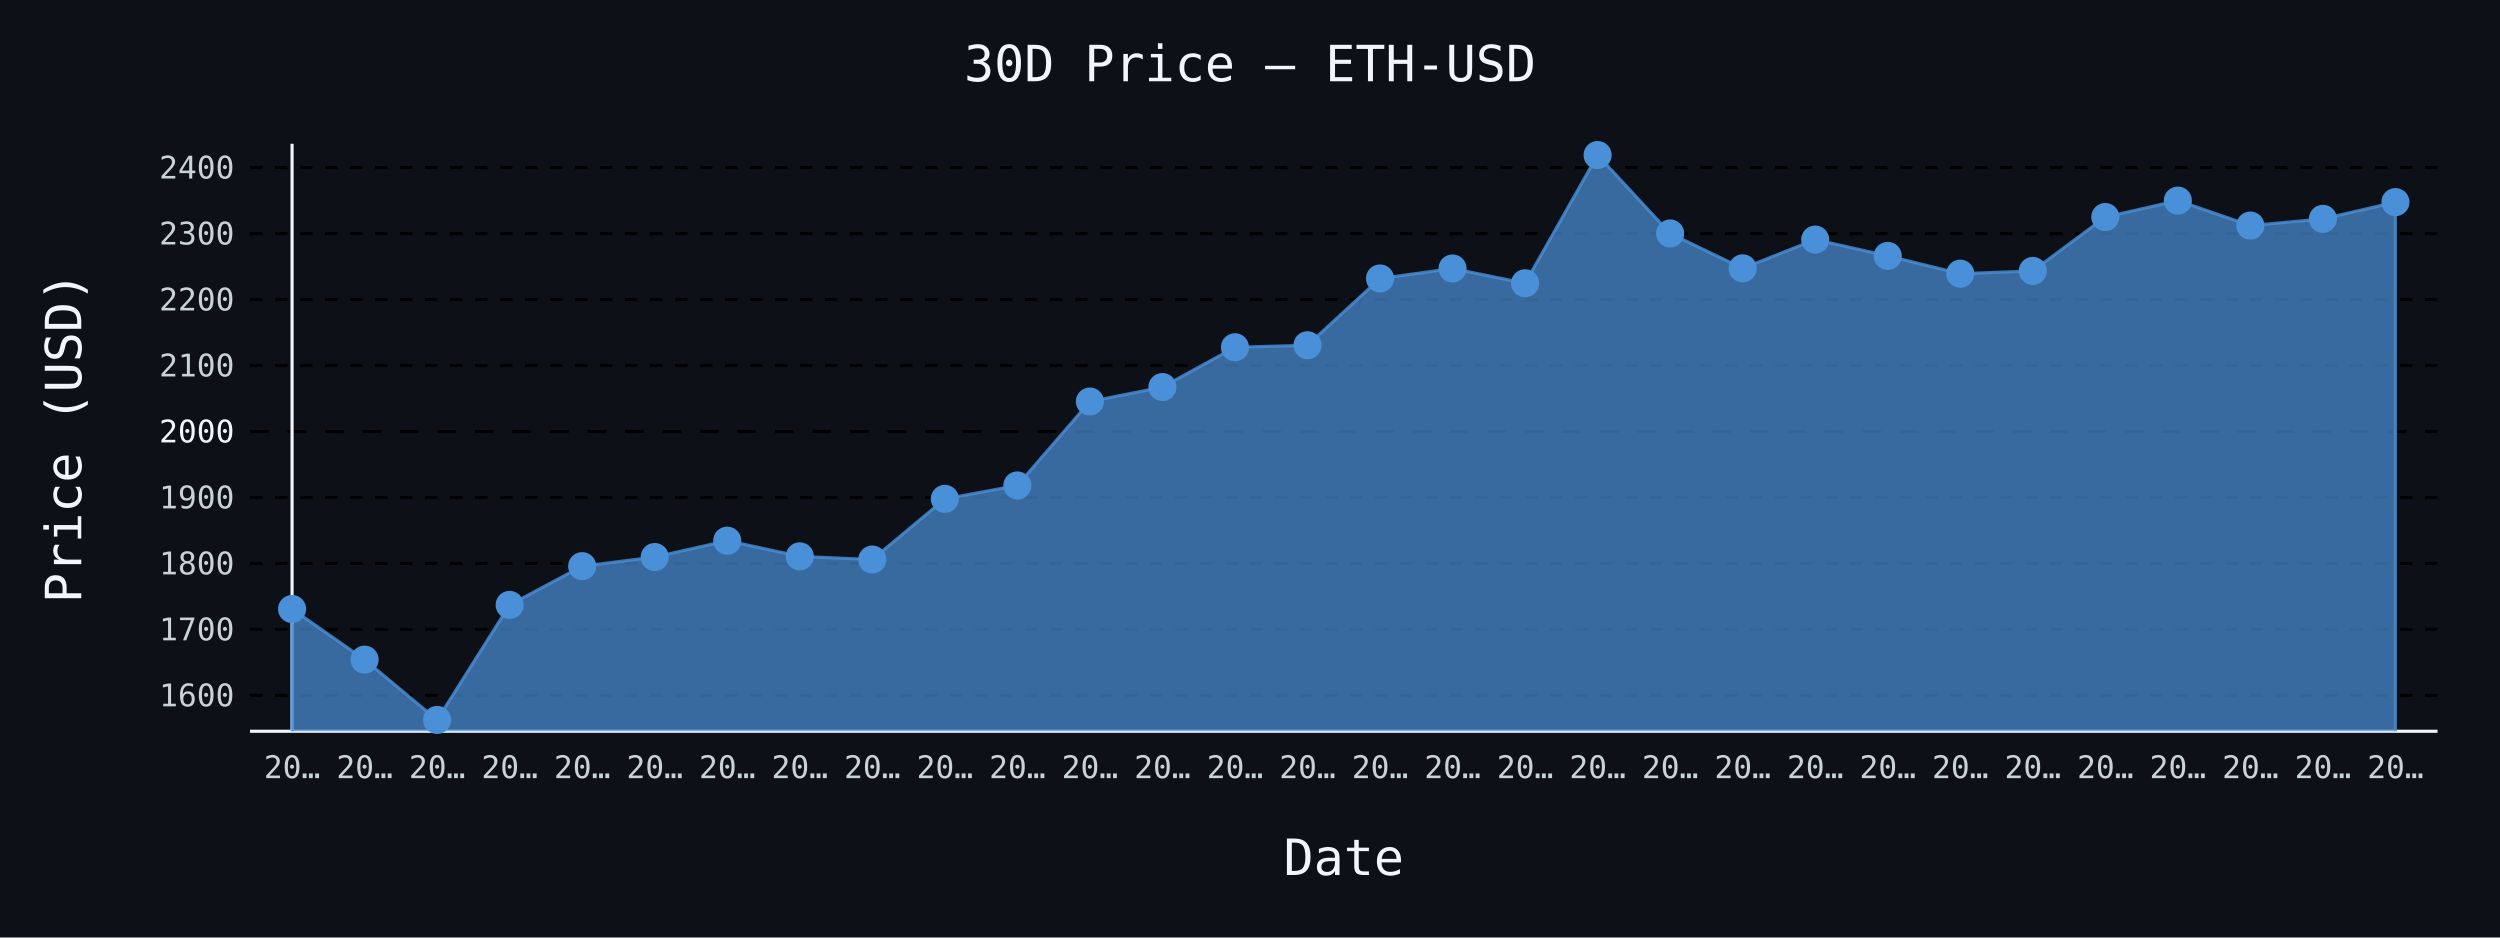
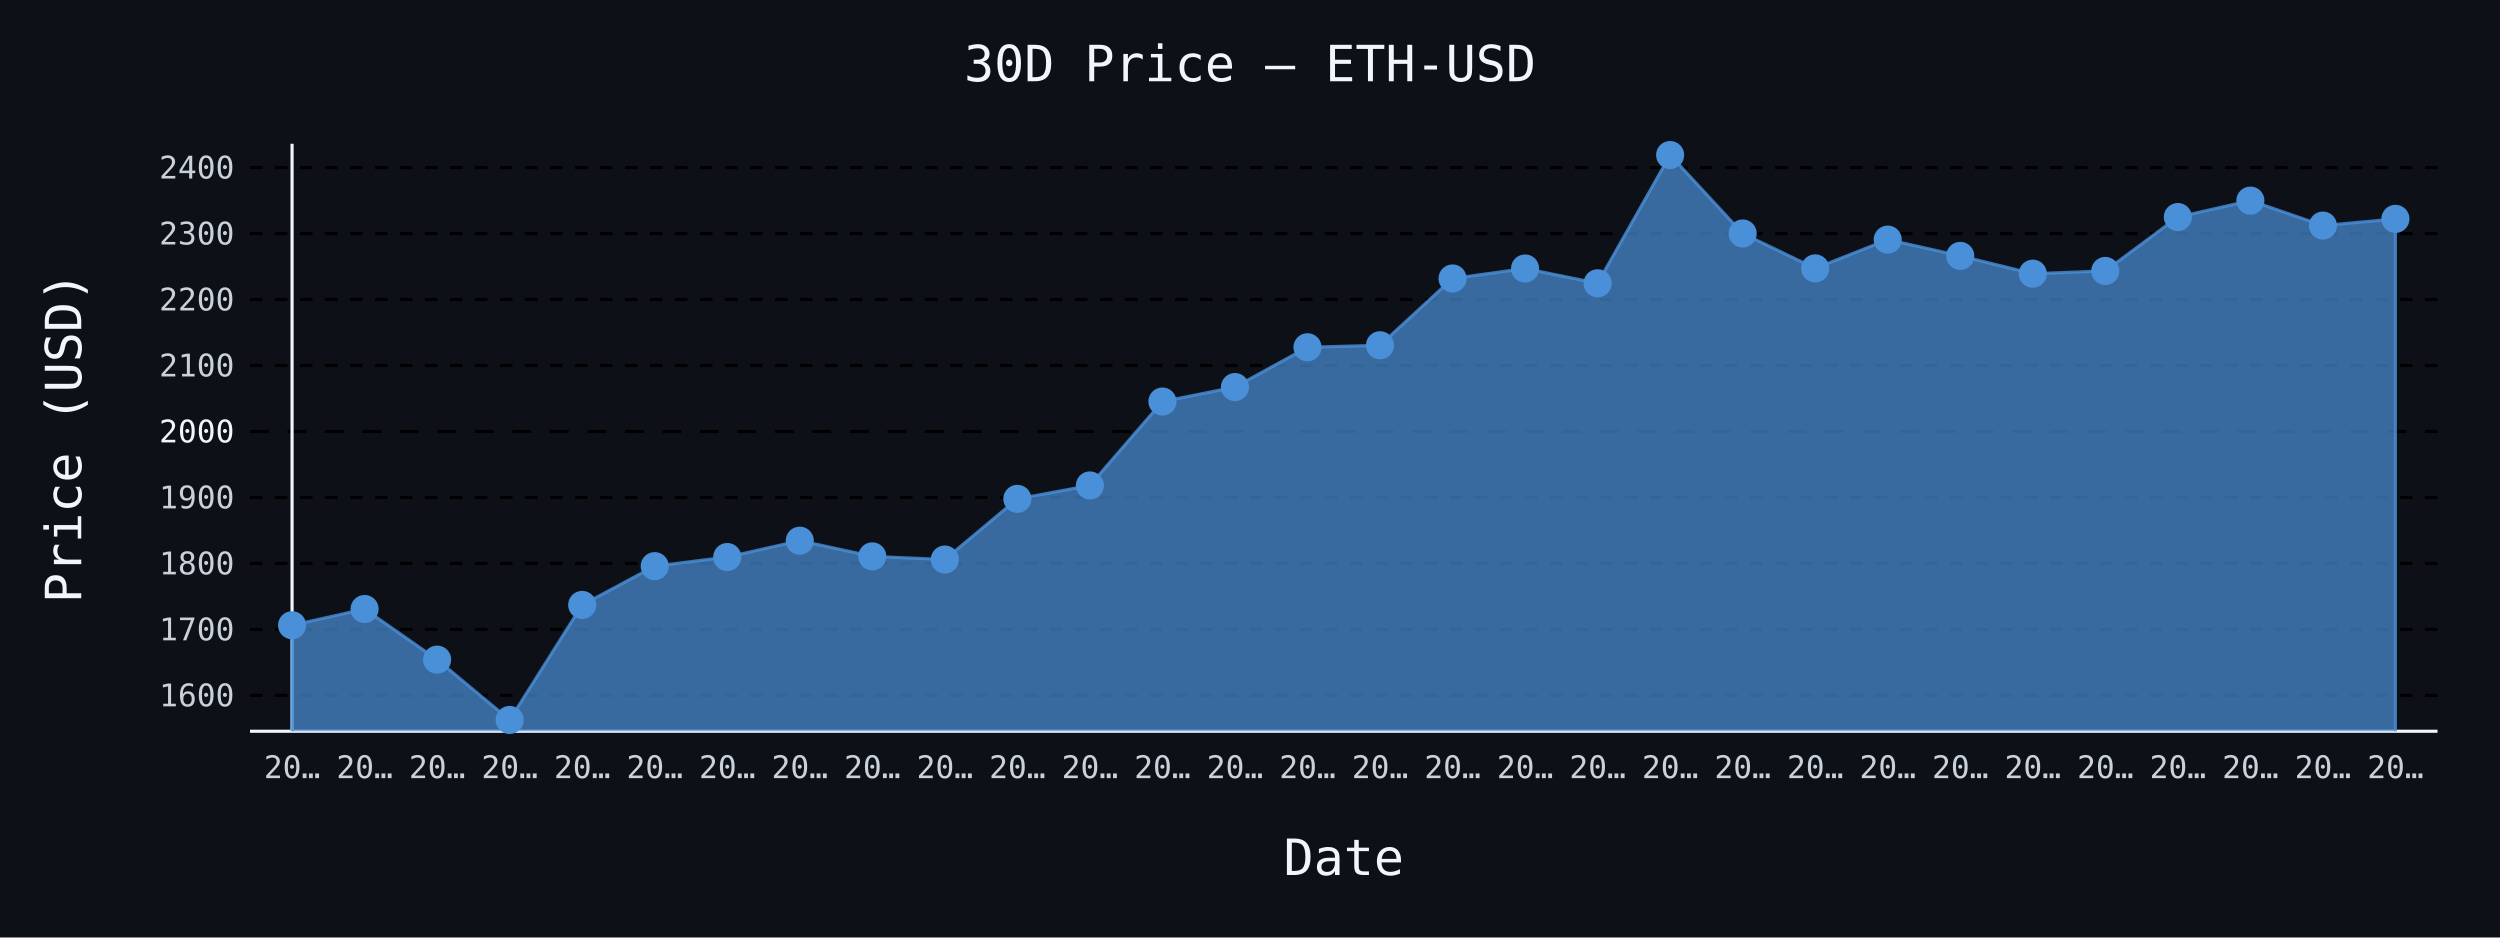
- <svg xmlns="http://www.w3.org/2000/svg" id="chart-55ee0265-5044-4350-ac1c-465091d936d3" class="pygal-chart" viewBox="0 0 800 300">
+ <svg xmlns="http://www.w3.org/2000/svg" id="chart-a73619d3-a06b-4d0f-962f-053999195a64" class="pygal-chart" viewBox="0 0 800 300">
  <defs>
-     <style type="text/css">#chart-55ee0265-5044-4350-ac1c-465091d936d3{-webkit-user-select:none;-webkit-font-smoothing:antialiased;font-family:monospace}#chart-55ee0265-5044-4350-ac1c-465091d936d3 .title{font-family:monospace;font-size:16px}#chart-55ee0265-5044-4350-ac1c-465091d936d3 .legends .legend text{font-family:monospace;font-size:14px}#chart-55ee0265-5044-4350-ac1c-465091d936d3 .axis text{font-family:monospace;font-size:10px}#chart-55ee0265-5044-4350-ac1c-465091d936d3 .axis text.major{font-family:monospace;font-size:10px}#chart-55ee0265-5044-4350-ac1c-465091d936d3 .text-overlay text.value{font-family:monospace;font-size:16px}#chart-55ee0265-5044-4350-ac1c-465091d936d3 .text-overlay text.label{font-family:monospace;font-size:10px}#chart-55ee0265-5044-4350-ac1c-465091d936d3 .tooltip{font-family:monospace;font-size:14px}#chart-55ee0265-5044-4350-ac1c-465091d936d3 text.no_data{font-family:monospace;font-size:64px}
- #chart-55ee0265-5044-4350-ac1c-465091d936d3{background-color:#0d1117}#chart-55ee0265-5044-4350-ac1c-465091d936d3 path,#chart-55ee0265-5044-4350-ac1c-465091d936d3 line,#chart-55ee0265-5044-4350-ac1c-465091d936d3 rect,#chart-55ee0265-5044-4350-ac1c-465091d936d3 circle{-webkit-transition:150ms;-moz-transition:150ms;transition:150ms}#chart-55ee0265-5044-4350-ac1c-465091d936d3 .graph &gt; .background{fill:#0d1117}#chart-55ee0265-5044-4350-ac1c-465091d936d3 .plot &gt; .background{fill:#0d1117}#chart-55ee0265-5044-4350-ac1c-465091d936d3 .graph{fill:#c9d1d9}#chart-55ee0265-5044-4350-ac1c-465091d936d3 text.no_data{fill:#f0f6fc}#chart-55ee0265-5044-4350-ac1c-465091d936d3 .title{fill:#f0f6fc}#chart-55ee0265-5044-4350-ac1c-465091d936d3 .legends .legend text{fill:#c9d1d9}#chart-55ee0265-5044-4350-ac1c-465091d936d3 .legends .legend:hover text{fill:#f0f6fc}#chart-55ee0265-5044-4350-ac1c-465091d936d3 .axis .line{stroke:#f0f6fc}#chart-55ee0265-5044-4350-ac1c-465091d936d3 .axis .guide.line{stroke:#8b949e}#chart-55ee0265-5044-4350-ac1c-465091d936d3 .axis .major.line{stroke:#c9d1d9}#chart-55ee0265-5044-4350-ac1c-465091d936d3 .axis text.major{fill:#f0f6fc}#chart-55ee0265-5044-4350-ac1c-465091d936d3 .axis.y .guides:hover .guide.line,#chart-55ee0265-5044-4350-ac1c-465091d936d3 .line-graph .axis.x .guides:hover .guide.line,#chart-55ee0265-5044-4350-ac1c-465091d936d3 .stackedline-graph .axis.x .guides:hover .guide.line,#chart-55ee0265-5044-4350-ac1c-465091d936d3 .xy-graph .axis.x .guides:hover .guide.line{stroke:#f0f6fc}#chart-55ee0265-5044-4350-ac1c-465091d936d3 .axis .guides:hover text{fill:#f0f6fc}#chart-55ee0265-5044-4350-ac1c-465091d936d3 .reactive{fill-opacity:.7;stroke-opacity:.8;stroke-width:1}#chart-55ee0265-5044-4350-ac1c-465091d936d3 .ci{stroke:#c9d1d9}#chart-55ee0265-5044-4350-ac1c-465091d936d3 .reactive.active,#chart-55ee0265-5044-4350-ac1c-465091d936d3 .active .reactive{fill-opacity:.8;stroke-opacity:.9;stroke-width:4}#chart-55ee0265-5044-4350-ac1c-465091d936d3 .ci .reactive.active{stroke-width:1.5}#chart-55ee0265-5044-4350-ac1c-465091d936d3 .series text{fill:#f0f6fc}#chart-55ee0265-5044-4350-ac1c-465091d936d3 .tooltip rect{fill:#0d1117;stroke:#f0f6fc;-webkit-transition:opacity 150ms;-moz-transition:opacity 150ms;transition:opacity 150ms}#chart-55ee0265-5044-4350-ac1c-465091d936d3 .tooltip .label{fill:#c9d1d9}#chart-55ee0265-5044-4350-ac1c-465091d936d3 .tooltip .label{fill:#c9d1d9}#chart-55ee0265-5044-4350-ac1c-465091d936d3 .tooltip .legend{font-size:.8em;fill:#8b949e}#chart-55ee0265-5044-4350-ac1c-465091d936d3 .tooltip .x_label{font-size:.6em;fill:#f0f6fc}#chart-55ee0265-5044-4350-ac1c-465091d936d3 .tooltip .xlink{font-size:.5em;text-decoration:underline}#chart-55ee0265-5044-4350-ac1c-465091d936d3 .tooltip .value{font-size:1.5em}#chart-55ee0265-5044-4350-ac1c-465091d936d3 .bound{font-size:.5em}#chart-55ee0265-5044-4350-ac1c-465091d936d3 .max-value{font-size:.75em;fill:#8b949e}#chart-55ee0265-5044-4350-ac1c-465091d936d3 .map-element{fill:#0d1117;stroke:#8b949e !important}#chart-55ee0265-5044-4350-ac1c-465091d936d3 .map-element .reactive{fill-opacity:inherit;stroke-opacity:inherit}#chart-55ee0265-5044-4350-ac1c-465091d936d3 .color-0,#chart-55ee0265-5044-4350-ac1c-465091d936d3 .color-0 a:visited{stroke:#4a90d9;fill:#4a90d9}#chart-55ee0265-5044-4350-ac1c-465091d936d3 .text-overlay .color-0 text{fill:black}
- #chart-55ee0265-5044-4350-ac1c-465091d936d3 text.no_data{text-anchor:middle}#chart-55ee0265-5044-4350-ac1c-465091d936d3 .guide.line{fill:none}#chart-55ee0265-5044-4350-ac1c-465091d936d3 .centered{text-anchor:middle}#chart-55ee0265-5044-4350-ac1c-465091d936d3 .title{text-anchor:middle}#chart-55ee0265-5044-4350-ac1c-465091d936d3 .legends .legend text{fill-opacity:1}#chart-55ee0265-5044-4350-ac1c-465091d936d3 .axis.x text{text-anchor:middle}#chart-55ee0265-5044-4350-ac1c-465091d936d3 .axis.x:not(.web) text[transform]{text-anchor:start}#chart-55ee0265-5044-4350-ac1c-465091d936d3 .axis.x:not(.web) text[transform].backwards{text-anchor:end}#chart-55ee0265-5044-4350-ac1c-465091d936d3 .axis.y text{text-anchor:end}#chart-55ee0265-5044-4350-ac1c-465091d936d3 .axis.y text[transform].backwards{text-anchor:start}#chart-55ee0265-5044-4350-ac1c-465091d936d3 .axis.y2 text{text-anchor:start}#chart-55ee0265-5044-4350-ac1c-465091d936d3 .axis.y2 text[transform].backwards{text-anchor:end}#chart-55ee0265-5044-4350-ac1c-465091d936d3 .axis .guide.line{stroke-dasharray:4,4;stroke:black}#chart-55ee0265-5044-4350-ac1c-465091d936d3 .axis .major.guide.line{stroke-dasharray:6,6;stroke:black}#chart-55ee0265-5044-4350-ac1c-465091d936d3 .horizontal .axis.y .guide.line,#chart-55ee0265-5044-4350-ac1c-465091d936d3 .horizontal .axis.y2 .guide.line,#chart-55ee0265-5044-4350-ac1c-465091d936d3 .vertical .axis.x .guide.line{opacity:0}#chart-55ee0265-5044-4350-ac1c-465091d936d3 .horizontal .axis.always_show .guide.line,#chart-55ee0265-5044-4350-ac1c-465091d936d3 .vertical .axis.always_show .guide.line{opacity:1 !important}#chart-55ee0265-5044-4350-ac1c-465091d936d3 .axis.y .guides:hover .guide.line,#chart-55ee0265-5044-4350-ac1c-465091d936d3 .axis.y2 .guides:hover .guide.line,#chart-55ee0265-5044-4350-ac1c-465091d936d3 .axis.x .guides:hover .guide.line{opacity:1}#chart-55ee0265-5044-4350-ac1c-465091d936d3 .axis .guides:hover text{opacity:1}#chart-55ee0265-5044-4350-ac1c-465091d936d3 .nofill{fill:none}#chart-55ee0265-5044-4350-ac1c-465091d936d3 .subtle-fill{fill-opacity:.2}#chart-55ee0265-5044-4350-ac1c-465091d936d3 .dot{stroke-width:1px;fill-opacity:1;stroke-opacity:1}#chart-55ee0265-5044-4350-ac1c-465091d936d3 .dot.active{stroke-width:5px}#chart-55ee0265-5044-4350-ac1c-465091d936d3 .dot.negative{fill:transparent}#chart-55ee0265-5044-4350-ac1c-465091d936d3 text,#chart-55ee0265-5044-4350-ac1c-465091d936d3 tspan{stroke:none !important}#chart-55ee0265-5044-4350-ac1c-465091d936d3 .series text.active{opacity:1}#chart-55ee0265-5044-4350-ac1c-465091d936d3 .tooltip rect{fill-opacity:.95;stroke-width:.5}#chart-55ee0265-5044-4350-ac1c-465091d936d3 .tooltip text{fill-opacity:1}#chart-55ee0265-5044-4350-ac1c-465091d936d3 .showable{visibility:hidden}#chart-55ee0265-5044-4350-ac1c-465091d936d3 .showable.shown{visibility:visible}#chart-55ee0265-5044-4350-ac1c-465091d936d3 .gauge-background{fill:rgba(229,229,229,1);stroke:none}#chart-55ee0265-5044-4350-ac1c-465091d936d3 .bg-lines{stroke:#0d1117;stroke-width:2px}</style>
+     <style type="text/css">#chart-a73619d3-a06b-4d0f-962f-053999195a64{-webkit-user-select:none;-webkit-font-smoothing:antialiased;font-family:monospace}#chart-a73619d3-a06b-4d0f-962f-053999195a64 .title{font-family:monospace;font-size:16px}#chart-a73619d3-a06b-4d0f-962f-053999195a64 .legends .legend text{font-family:monospace;font-size:14px}#chart-a73619d3-a06b-4d0f-962f-053999195a64 .axis text{font-family:monospace;font-size:10px}#chart-a73619d3-a06b-4d0f-962f-053999195a64 .axis text.major{font-family:monospace;font-size:10px}#chart-a73619d3-a06b-4d0f-962f-053999195a64 .text-overlay text.value{font-family:monospace;font-size:16px}#chart-a73619d3-a06b-4d0f-962f-053999195a64 .text-overlay text.label{font-family:monospace;font-size:10px}#chart-a73619d3-a06b-4d0f-962f-053999195a64 .tooltip{font-family:monospace;font-size:14px}#chart-a73619d3-a06b-4d0f-962f-053999195a64 text.no_data{font-family:monospace;font-size:64px}
+ #chart-a73619d3-a06b-4d0f-962f-053999195a64{background-color:#0d1117}#chart-a73619d3-a06b-4d0f-962f-053999195a64 path,#chart-a73619d3-a06b-4d0f-962f-053999195a64 line,#chart-a73619d3-a06b-4d0f-962f-053999195a64 rect,#chart-a73619d3-a06b-4d0f-962f-053999195a64 circle{-webkit-transition:150ms;-moz-transition:150ms;transition:150ms}#chart-a73619d3-a06b-4d0f-962f-053999195a64 .graph &gt; .background{fill:#0d1117}#chart-a73619d3-a06b-4d0f-962f-053999195a64 .plot &gt; .background{fill:#0d1117}#chart-a73619d3-a06b-4d0f-962f-053999195a64 .graph{fill:#c9d1d9}#chart-a73619d3-a06b-4d0f-962f-053999195a64 text.no_data{fill:#f0f6fc}#chart-a73619d3-a06b-4d0f-962f-053999195a64 .title{fill:#f0f6fc}#chart-a73619d3-a06b-4d0f-962f-053999195a64 .legends .legend text{fill:#c9d1d9}#chart-a73619d3-a06b-4d0f-962f-053999195a64 .legends .legend:hover text{fill:#f0f6fc}#chart-a73619d3-a06b-4d0f-962f-053999195a64 .axis .line{stroke:#f0f6fc}#chart-a73619d3-a06b-4d0f-962f-053999195a64 .axis .guide.line{stroke:#8b949e}#chart-a73619d3-a06b-4d0f-962f-053999195a64 .axis .major.line{stroke:#c9d1d9}#chart-a73619d3-a06b-4d0f-962f-053999195a64 .axis text.major{fill:#f0f6fc}#chart-a73619d3-a06b-4d0f-962f-053999195a64 .axis.y .guides:hover .guide.line,#chart-a73619d3-a06b-4d0f-962f-053999195a64 .line-graph .axis.x .guides:hover .guide.line,#chart-a73619d3-a06b-4d0f-962f-053999195a64 .stackedline-graph .axis.x .guides:hover .guide.line,#chart-a73619d3-a06b-4d0f-962f-053999195a64 .xy-graph .axis.x .guides:hover .guide.line{stroke:#f0f6fc}#chart-a73619d3-a06b-4d0f-962f-053999195a64 .axis .guides:hover text{fill:#f0f6fc}#chart-a73619d3-a06b-4d0f-962f-053999195a64 .reactive{fill-opacity:.7;stroke-opacity:.8;stroke-width:1}#chart-a73619d3-a06b-4d0f-962f-053999195a64 .ci{stroke:#c9d1d9}#chart-a73619d3-a06b-4d0f-962f-053999195a64 .reactive.active,#chart-a73619d3-a06b-4d0f-962f-053999195a64 .active .reactive{fill-opacity:.8;stroke-opacity:.9;stroke-width:4}#chart-a73619d3-a06b-4d0f-962f-053999195a64 .ci .reactive.active{stroke-width:1.5}#chart-a73619d3-a06b-4d0f-962f-053999195a64 .series text{fill:#f0f6fc}#chart-a73619d3-a06b-4d0f-962f-053999195a64 .tooltip rect{fill:#0d1117;stroke:#f0f6fc;-webkit-transition:opacity 150ms;-moz-transition:opacity 150ms;transition:opacity 150ms}#chart-a73619d3-a06b-4d0f-962f-053999195a64 .tooltip .label{fill:#c9d1d9}#chart-a73619d3-a06b-4d0f-962f-053999195a64 .tooltip .label{fill:#c9d1d9}#chart-a73619d3-a06b-4d0f-962f-053999195a64 .tooltip .legend{font-size:.8em;fill:#8b949e}#chart-a73619d3-a06b-4d0f-962f-053999195a64 .tooltip .x_label{font-size:.6em;fill:#f0f6fc}#chart-a73619d3-a06b-4d0f-962f-053999195a64 .tooltip .xlink{font-size:.5em;text-decoration:underline}#chart-a73619d3-a06b-4d0f-962f-053999195a64 .tooltip .value{font-size:1.5em}#chart-a73619d3-a06b-4d0f-962f-053999195a64 .bound{font-size:.5em}#chart-a73619d3-a06b-4d0f-962f-053999195a64 .max-value{font-size:.75em;fill:#8b949e}#chart-a73619d3-a06b-4d0f-962f-053999195a64 .map-element{fill:#0d1117;stroke:#8b949e !important}#chart-a73619d3-a06b-4d0f-962f-053999195a64 .map-element .reactive{fill-opacity:inherit;stroke-opacity:inherit}#chart-a73619d3-a06b-4d0f-962f-053999195a64 .color-0,#chart-a73619d3-a06b-4d0f-962f-053999195a64 .color-0 a:visited{stroke:#4a90d9;fill:#4a90d9}#chart-a73619d3-a06b-4d0f-962f-053999195a64 .text-overlay .color-0 text{fill:black}
+ #chart-a73619d3-a06b-4d0f-962f-053999195a64 text.no_data{text-anchor:middle}#chart-a73619d3-a06b-4d0f-962f-053999195a64 .guide.line{fill:none}#chart-a73619d3-a06b-4d0f-962f-053999195a64 .centered{text-anchor:middle}#chart-a73619d3-a06b-4d0f-962f-053999195a64 .title{text-anchor:middle}#chart-a73619d3-a06b-4d0f-962f-053999195a64 .legends .legend text{fill-opacity:1}#chart-a73619d3-a06b-4d0f-962f-053999195a64 .axis.x text{text-anchor:middle}#chart-a73619d3-a06b-4d0f-962f-053999195a64 .axis.x:not(.web) text[transform]{text-anchor:start}#chart-a73619d3-a06b-4d0f-962f-053999195a64 .axis.x:not(.web) text[transform].backwards{text-anchor:end}#chart-a73619d3-a06b-4d0f-962f-053999195a64 .axis.y text{text-anchor:end}#chart-a73619d3-a06b-4d0f-962f-053999195a64 .axis.y text[transform].backwards{text-anchor:start}#chart-a73619d3-a06b-4d0f-962f-053999195a64 .axis.y2 text{text-anchor:start}#chart-a73619d3-a06b-4d0f-962f-053999195a64 .axis.y2 text[transform].backwards{text-anchor:end}#chart-a73619d3-a06b-4d0f-962f-053999195a64 .axis .guide.line{stroke-dasharray:4,4;stroke:black}#chart-a73619d3-a06b-4d0f-962f-053999195a64 .axis .major.guide.line{stroke-dasharray:6,6;stroke:black}#chart-a73619d3-a06b-4d0f-962f-053999195a64 .horizontal .axis.y .guide.line,#chart-a73619d3-a06b-4d0f-962f-053999195a64 .horizontal .axis.y2 .guide.line,#chart-a73619d3-a06b-4d0f-962f-053999195a64 .vertical .axis.x .guide.line{opacity:0}#chart-a73619d3-a06b-4d0f-962f-053999195a64 .horizontal .axis.always_show .guide.line,#chart-a73619d3-a06b-4d0f-962f-053999195a64 .vertical .axis.always_show .guide.line{opacity:1 !important}#chart-a73619d3-a06b-4d0f-962f-053999195a64 .axis.y .guides:hover .guide.line,#chart-a73619d3-a06b-4d0f-962f-053999195a64 .axis.y2 .guides:hover .guide.line,#chart-a73619d3-a06b-4d0f-962f-053999195a64 .axis.x .guides:hover .guide.line{opacity:1}#chart-a73619d3-a06b-4d0f-962f-053999195a64 .axis .guides:hover text{opacity:1}#chart-a73619d3-a06b-4d0f-962f-053999195a64 .nofill{fill:none}#chart-a73619d3-a06b-4d0f-962f-053999195a64 .subtle-fill{fill-opacity:.2}#chart-a73619d3-a06b-4d0f-962f-053999195a64 .dot{stroke-width:1px;fill-opacity:1;stroke-opacity:1}#chart-a73619d3-a06b-4d0f-962f-053999195a64 .dot.active{stroke-width:5px}#chart-a73619d3-a06b-4d0f-962f-053999195a64 .dot.negative{fill:transparent}#chart-a73619d3-a06b-4d0f-962f-053999195a64 text,#chart-a73619d3-a06b-4d0f-962f-053999195a64 tspan{stroke:none !important}#chart-a73619d3-a06b-4d0f-962f-053999195a64 .series text.active{opacity:1}#chart-a73619d3-a06b-4d0f-962f-053999195a64 .tooltip rect{fill-opacity:.95;stroke-width:.5}#chart-a73619d3-a06b-4d0f-962f-053999195a64 .tooltip text{fill-opacity:1}#chart-a73619d3-a06b-4d0f-962f-053999195a64 .showable{visibility:hidden}#chart-a73619d3-a06b-4d0f-962f-053999195a64 .showable.shown{visibility:visible}#chart-a73619d3-a06b-4d0f-962f-053999195a64 .gauge-background{fill:rgba(229,229,229,1);stroke:none}#chart-a73619d3-a06b-4d0f-962f-053999195a64 .bg-lines{stroke:#0d1117;stroke-width:2px}</style>
  </defs>
  <g class="graph line-graph vertical">
    <rect x="0" y="0" width="800" height="300" class="background" />
    <g transform="translate(80, 46)" class="plot">
      <rect x="0" y="0" width="700.0" height="188" class="background" />
      <g class="axis y always_show">
        <path d="M0 188 h700" class="line" />
        <g class="guides">
          <path d="M0 176.519 h700" class="guide line" />
          <text x="-5" y="180.019" class="">1600</text>
        </g>
        <g class="guides">
          <path d="M0 155.407 h700" class="guide line" />
          <text x="-5" y="158.907" class="">1700</text>
        </g>
        <g class="guides">
          <path d="M0 134.296 h700" class="guide line" />
          <text x="-5" y="137.796" class="">1800</text>
        </g>
        <g class="guides">
          <path d="M0 113.185 h700" class="guide line" />
          <text x="-5" y="116.685" class="">1900</text>
        </g>
        <g class="guides">
          <path d="M0 92.074 h700" class="major guide line" />
          <text x="-5" y="95.574" class="major">2000</text>
        </g>
        <g class="guides">
          <path d="M0 70.962 h700" class="guide line" />
          <text x="-5" y="74.462" class="">2100</text>
        </g>
        <g class="guides">
          <path d="M0 49.851 h700" class="guide line" />
          <text x="-5" y="53.351" class="">2200</text>
        </g>
        <g class="guides">
          <path d="M0 28.74 h700" class="guide line" />
          <text x="-5" y="32.24" class="">2300</text>
        </g>
        <g class="guides">
          <path d="M0 7.629 h700" class="guide line" />
          <text x="-5" y="11.129" class="">2400</text>
        </g>
      </g>
      <g class="axis x">
        <g class="guides">
          <path d="M13.462 0 v188" class="line" />
          <text x="13.462" y="203.0" class="">20…</text>
        </g>
        <g class="guides">
          <path d="M36.671 0 v188" class="guide line" />
          <text x="36.671" y="203.0" class="">20…</text>
        </g>
        <g class="guides">
          <path d="M59.881 0 v188" class="guide line" />
          <text x="59.881" y="203.0" class="">20…</text>
        </g>
        <g class="guides">
          <path d="M83.09 0 v188" class="guide line" />
          <text x="83.09" y="203.0" class="">20…</text>
        </g>
        <g class="guides">
          <path d="M106.3 0 v188" class="guide line" />
          <text x="106.3" y="203.0" class="">20…</text>
        </g>
        <g class="guides">
          <path d="M129.509 0 v188" class="guide line" />
          <text x="129.509" y="203.0" class="">20…</text>
        </g>
        <g class="guides">
          <path d="M152.719 0 v188" class="guide line" />
          <text x="152.719" y="203.0" class="">20…</text>
        </g>
        <g class="guides">
          <path d="M175.928 0 v188" class="guide line" />
          <text x="175.928" y="203.0" class="">20…</text>
        </g>
        <g class="guides">
          <path d="M199.138 0 v188" class="guide line" />
          <text x="199.138" y="203.0" class="">20…</text>
        </g>
        <g class="guides">
          <path d="M222.347 0 v188" class="guide line" />
          <text x="222.347" y="203.0" class="">20…</text>
        </g>
        <g class="guides">
          <path d="M245.557 0 v188" class="guide line" />
          <text x="245.557" y="203.0" class="">20…</text>
        </g>
        <g class="guides">
          <path d="M268.767 0 v188" class="guide line" />
          <text x="268.767" y="203.0" class="">20…</text>
        </g>
        <g class="guides">
          <path d="M291.976 0 v188" class="guide line" />
          <text x="291.976" y="203.0" class="">20…</text>
        </g>
        <g class="guides">
          <path d="M315.186 0 v188" class="guide line" />
          <text x="315.186" y="203.0" class="">20…</text>
        </g>
        <g class="guides">
          <path d="M338.395 0 v188" class="guide line" />
          <text x="338.395" y="203.0" class="">20…</text>
        </g>
        <g class="guides">
          <path d="M361.605 0 v188" class="guide line" />
          <text x="361.605" y="203.0" class="">20…</text>
        </g>
        <g class="guides">
          <path d="M384.814 0 v188" class="guide line" />
          <text x="384.814" y="203.0" class="">20…</text>
        </g>
        <g class="guides">
          <path d="M408.024 0 v188" class="guide line" />
          <text x="408.024" y="203.0" class="">20…</text>
        </g>
        <g class="guides">
          <path d="M431.233 0 v188" class="guide line" />
          <text x="431.233" y="203.0" class="">20…</text>
        </g>
        <g class="guides">
          <path d="M454.443 0 v188" class="guide line" />
          <text x="454.443" y="203.0" class="">20…</text>
        </g>
        <g class="guides">
          <path d="M477.653 0 v188" class="guide line" />
          <text x="477.653" y="203.0" class="">20…</text>
        </g>
        <g class="guides">
          <path d="M500.862 0 v188" class="guide line" />
          <text x="500.862" y="203.0" class="">20…</text>
        </g>
        <g class="guides">
          <path d="M524.072 0 v188" class="guide line" />
          <text x="524.072" y="203.0" class="">20…</text>
        </g>
        <g class="guides">
          <path d="M547.281 0 v188" class="guide line" />
          <text x="547.281" y="203.0" class="">20…</text>
        </g>
        <g class="guides">
          <path d="M570.491 0 v188" class="guide line" />
          <text x="570.491" y="203.0" class="">20…</text>
        </g>
        <g class="guides">
          <path d="M593.7 0 v188" class="guide line" />
          <text x="593.7" y="203.0" class="">20…</text>
        </g>
        <g class="guides">
          <path d="M616.91 0 v188" class="guide line" />
          <text x="616.91" y="203.0" class="">20…</text>
        </g>
        <g class="guides">
          <path d="M640.119 0 v188" class="guide line" />
          <text x="640.119" y="203.0" class="">20…</text>
        </g>
        <g class="guides">
          <path d="M663.329 0 v188" class="guide line" />
          <text x="663.329" y="203.0" class="">20…</text>
        </g>
        <g class="guides">
          <path d="M686.538 0 v188" class="guide line" />
          <text x="686.538" y="203.0" class="">20…</text>
        </g>
      </g>
      <g class="series serie-0 color-0">
-         <path d="M13.462 188 L13.462 148.884 36.671 165.083 59.881 184.385 83.09 147.575 106.3 135.17 129.509 132.25 152.719 127.021 175.928 132.041 199.138 133.051 222.347 113.637 245.557 109.343 268.767 82.487 291.976 77.857 315.186 65.125 338.395 64.479 361.605 43.115 384.814 39.918 408.024 44.651 431.233 3.615 454.443 28.71 477.653 39.878 500.862 30.678 524.072 35.89 547.281 41.576 570.491 40.699 593.7 23.449 616.91 18.193 640.119 26.183 663.329 24.034 686.538 18.676 686.538 188" class="line reactive" />
+         <path d="M13.462 188 L13.462 154.077 36.671 148.884 59.881 165.083 83.09 184.385 106.3 147.575 129.509 135.17 152.719 132.25 175.928 127.021 199.138 132.041 222.347 133.051 245.557 113.637 268.767 109.343 291.976 82.487 315.186 77.857 338.395 65.125 361.605 64.479 384.814 43.115 408.024 39.918 431.233 44.651 454.443 3.615 477.653 28.71 500.862 39.878 524.072 30.678 547.281 35.89 570.491 41.576 593.7 40.699 616.91 23.449 640.119 18.193 663.329 26.183 686.538 24.034 686.538 188" class="line reactive" />
      </g>
    </g>
    <g class="titles">
      <text x="400.0" y="26" class="title plot_title">30D Price — ETH-USD</text>
      <text x="430.0" y="280" class="title">Date</text>
      <text x="0" y="166.0" class="title" transform="rotate(-90 0 140)">Price (USD)</text>
    </g>
    <g transform="translate(80, 46)" class="plot overlay">
      <g class="series serie-0 color-0">
        <g class="dots">
-           <circle cx="13.462" cy="148.884" r="4" class="dot reactive tooltip-trigger" />
-         </g>
-         <g class="dots">
-           <circle cx="36.671" cy="165.083" r="4" class="dot reactive tooltip-trigger" />
-         </g>
-         <g class="dots">
-           <circle cx="59.881" cy="184.385" r="4" class="dot reactive tooltip-trigger" />
-         </g>
-         <g class="dots">
-           <circle cx="83.09" cy="147.575" r="4" class="dot reactive tooltip-trigger" />
-         </g>
-         <g class="dots">
-           <circle cx="106.3" cy="135.17" r="4" class="dot reactive tooltip-trigger" />
-         </g>
-         <g class="dots">
-           <circle cx="129.509" cy="132.25" r="4" class="dot reactive tooltip-trigger" />
-         </g>
-         <g class="dots">
-           <circle cx="152.719" cy="127.021" r="4" class="dot reactive tooltip-trigger" />
-         </g>
-         <g class="dots">
-           <circle cx="175.928" cy="132.041" r="4" class="dot reactive tooltip-trigger" />
-         </g>
-         <g class="dots">
-           <circle cx="199.138" cy="133.051" r="4" class="dot reactive tooltip-trigger" />
-         </g>
-         <g class="dots">
-           <circle cx="222.347" cy="113.637" r="4" class="dot reactive tooltip-trigger" />
-         </g>
-         <g class="dots">
-           <circle cx="245.557" cy="109.343" r="4" class="dot reactive tooltip-trigger" />
-         </g>
-         <g class="dots">
-           <circle cx="268.767" cy="82.487" r="4" class="dot reactive tooltip-trigger" />
-         </g>
-         <g class="dots">
-           <circle cx="291.976" cy="77.857" r="4" class="dot reactive tooltip-trigger" />
-         </g>
-         <g class="dots">
-           <circle cx="315.186" cy="65.125" r="4" class="dot reactive tooltip-trigger" />
-         </g>
-         <g class="dots">
-           <circle cx="338.395" cy="64.479" r="4" class="dot reactive tooltip-trigger" />
-         </g>
-         <g class="dots">
-           <circle cx="361.605" cy="43.115" r="4" class="dot reactive tooltip-trigger" />
-         </g>
-         <g class="dots">
-           <circle cx="384.814" cy="39.918" r="4" class="dot reactive tooltip-trigger" />
-         </g>
-         <g class="dots">
-           <circle cx="408.024" cy="44.651" r="4" class="dot reactive tooltip-trigger" />
-         </g>
-         <g class="dots">
-           <circle cx="431.233" cy="3.615" r="4" class="dot reactive tooltip-trigger" />
-         </g>
-         <g class="dots">
-           <circle cx="454.443" cy="28.71" r="4" class="dot reactive tooltip-trigger" />
-         </g>
-         <g class="dots">
-           <circle cx="477.653" cy="39.878" r="4" class="dot reactive tooltip-trigger" />
-         </g>
-         <g class="dots">
-           <circle cx="500.862" cy="30.678" r="4" class="dot reactive tooltip-trigger" />
-         </g>
-         <g class="dots">
-           <circle cx="524.072" cy="35.89" r="4" class="dot reactive tooltip-trigger" />
-         </g>
-         <g class="dots">
-           <circle cx="547.281" cy="41.576" r="4" class="dot reactive tooltip-trigger" />
-         </g>
-         <g class="dots">
-           <circle cx="570.491" cy="40.699" r="4" class="dot reactive tooltip-trigger" />
-         </g>
-         <g class="dots">
-           <circle cx="593.7" cy="23.449" r="4" class="dot reactive tooltip-trigger" />
-         </g>
-         <g class="dots">
-           <circle cx="616.91" cy="18.193" r="4" class="dot reactive tooltip-trigger" />
-         </g>
-         <g class="dots">
-           <circle cx="640.119" cy="26.183" r="4" class="dot reactive tooltip-trigger" />
-         </g>
-         <g class="dots">
-           <circle cx="663.329" cy="24.034" r="4" class="dot reactive tooltip-trigger" />
-         </g>
-         <g class="dots">
-           <circle cx="686.538" cy="18.676" r="4" class="dot reactive tooltip-trigger" />
+           <circle cx="13.462" cy="154.077" r="4" class="dot reactive tooltip-trigger" />
+         </g>
+         <g class="dots">
+           <circle cx="36.671" cy="148.884" r="4" class="dot reactive tooltip-trigger" />
+         </g>
+         <g class="dots">
+           <circle cx="59.881" cy="165.083" r="4" class="dot reactive tooltip-trigger" />
+         </g>
+         <g class="dots">
+           <circle cx="83.09" cy="184.385" r="4" class="dot reactive tooltip-trigger" />
+         </g>
+         <g class="dots">
+           <circle cx="106.3" cy="147.575" r="4" class="dot reactive tooltip-trigger" />
+         </g>
+         <g class="dots">
+           <circle cx="129.509" cy="135.17" r="4" class="dot reactive tooltip-trigger" />
+         </g>
+         <g class="dots">
+           <circle cx="152.719" cy="132.25" r="4" class="dot reactive tooltip-trigger" />
+         </g>
+         <g class="dots">
+           <circle cx="175.928" cy="127.021" r="4" class="dot reactive tooltip-trigger" />
+         </g>
+         <g class="dots">
+           <circle cx="199.138" cy="132.041" r="4" class="dot reactive tooltip-trigger" />
+         </g>
+         <g class="dots">
+           <circle cx="222.347" cy="133.051" r="4" class="dot reactive tooltip-trigger" />
+         </g>
+         <g class="dots">
+           <circle cx="245.557" cy="113.637" r="4" class="dot reactive tooltip-trigger" />
+         </g>
+         <g class="dots">
+           <circle cx="268.767" cy="109.343" r="4" class="dot reactive tooltip-trigger" />
+         </g>
+         <g class="dots">
+           <circle cx="291.976" cy="82.487" r="4" class="dot reactive tooltip-trigger" />
+         </g>
+         <g class="dots">
+           <circle cx="315.186" cy="77.857" r="4" class="dot reactive tooltip-trigger" />
+         </g>
+         <g class="dots">
+           <circle cx="338.395" cy="65.125" r="4" class="dot reactive tooltip-trigger" />
+         </g>
+         <g class="dots">
+           <circle cx="361.605" cy="64.479" r="4" class="dot reactive tooltip-trigger" />
+         </g>
+         <g class="dots">
+           <circle cx="384.814" cy="43.115" r="4" class="dot reactive tooltip-trigger" />
+         </g>
+         <g class="dots">
+           <circle cx="408.024" cy="39.918" r="4" class="dot reactive tooltip-trigger" />
+         </g>
+         <g class="dots">
+           <circle cx="431.233" cy="44.651" r="4" class="dot reactive tooltip-trigger" />
+         </g>
+         <g class="dots">
+           <circle cx="454.443" cy="3.615" r="4" class="dot reactive tooltip-trigger" />
+         </g>
+         <g class="dots">
+           <circle cx="477.653" cy="28.71" r="4" class="dot reactive tooltip-trigger" />
+         </g>
+         <g class="dots">
+           <circle cx="500.862" cy="39.878" r="4" class="dot reactive tooltip-trigger" />
+         </g>
+         <g class="dots">
+           <circle cx="524.072" cy="30.678" r="4" class="dot reactive tooltip-trigger" />
+         </g>
+         <g class="dots">
+           <circle cx="547.281" cy="35.89" r="4" class="dot reactive tooltip-trigger" />
+         </g>
+         <g class="dots">
+           <circle cx="570.491" cy="41.576" r="4" class="dot reactive tooltip-trigger" />
+         </g>
+         <g class="dots">
+           <circle cx="593.7" cy="40.699" r="4" class="dot reactive tooltip-trigger" />
+         </g>
+         <g class="dots">
+           <circle cx="616.91" cy="23.449" r="4" class="dot reactive tooltip-trigger" />
+         </g>
+         <g class="dots">
+           <circle cx="640.119" cy="18.193" r="4" class="dot reactive tooltip-trigger" />
+         </g>
+         <g class="dots">
+           <circle cx="663.329" cy="26.183" r="4" class="dot reactive tooltip-trigger" />
+         </g>
+         <g class="dots">
+           <circle cx="686.538" cy="24.034" r="4" class="dot reactive tooltip-trigger" />
        </g>
      </g>
    </g>
    <g transform="translate(80, 46)" class="plot text-overlay">
      <g class="series serie-0 color-0" />
    </g>
    <g transform="translate(80, 46)" class="plot tooltip-overlay">
      <g transform="translate(0 0)" style="opacity: 0" class="tooltip">
        <rect rx="0" ry="0" width="0" height="0" class="tooltip-box" />
        <g class="text" />
      </g>
    </g>
  </g>
</svg>
